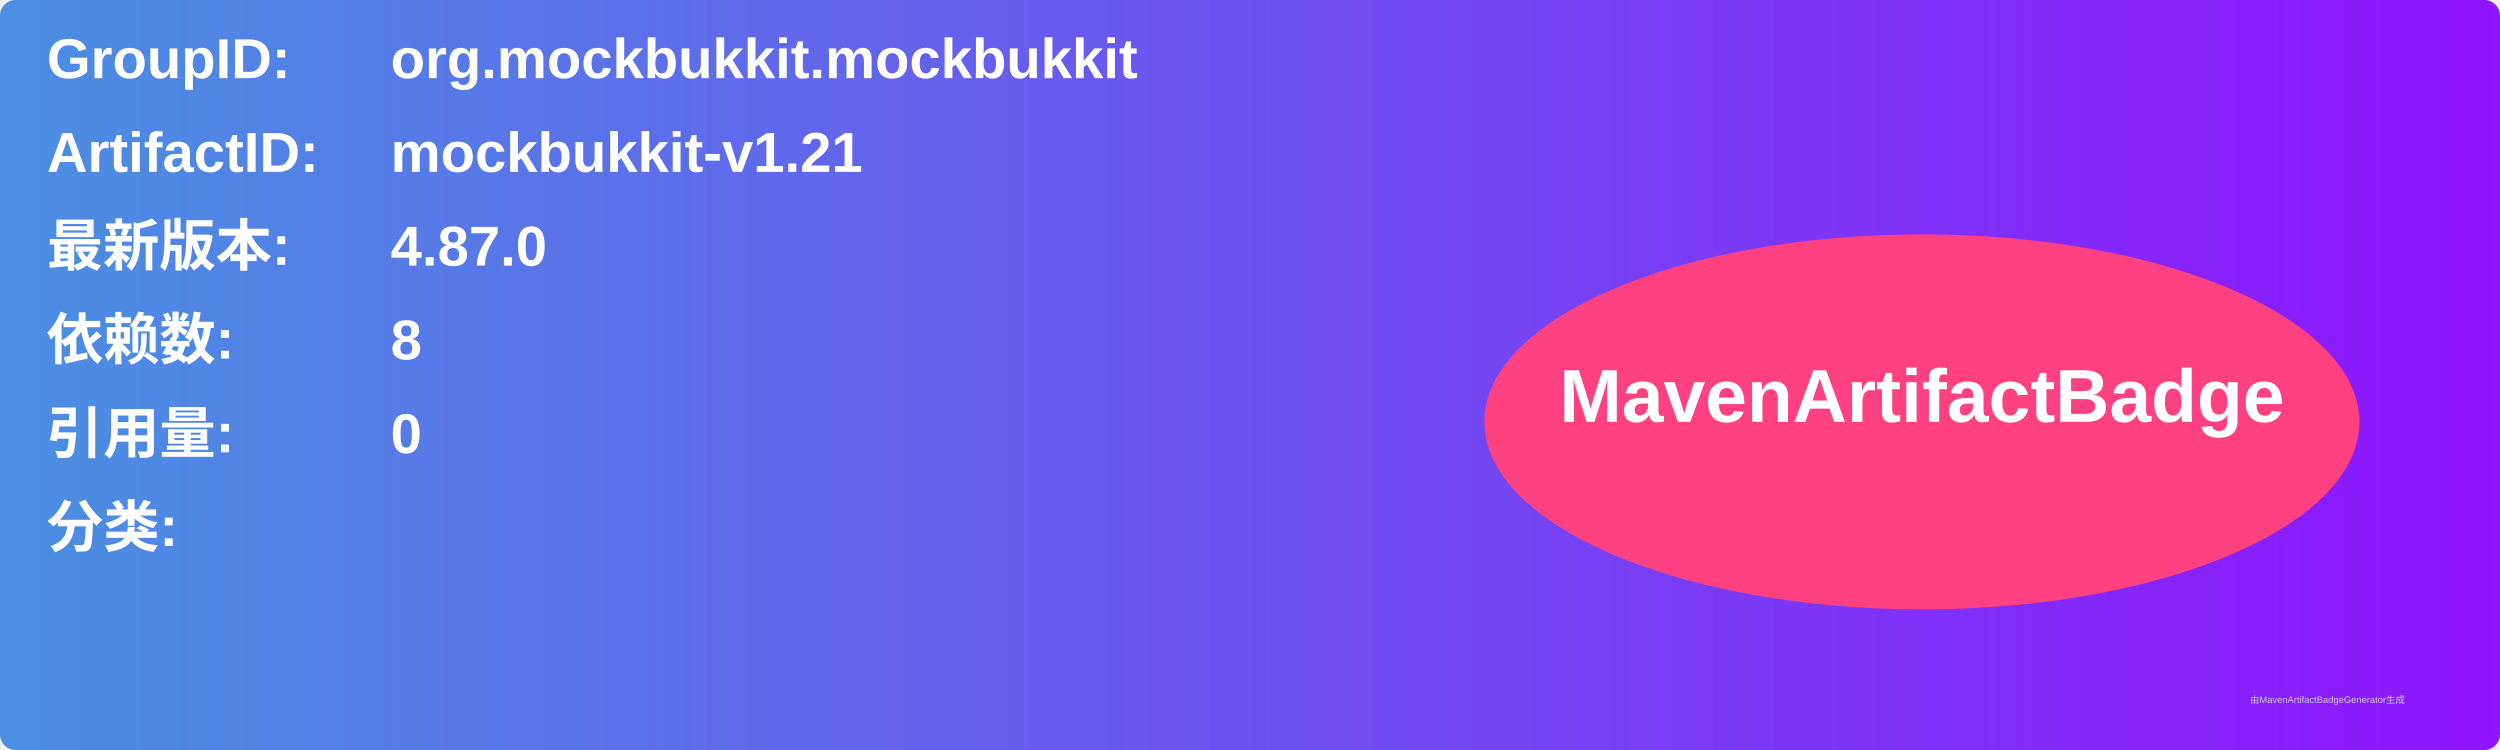
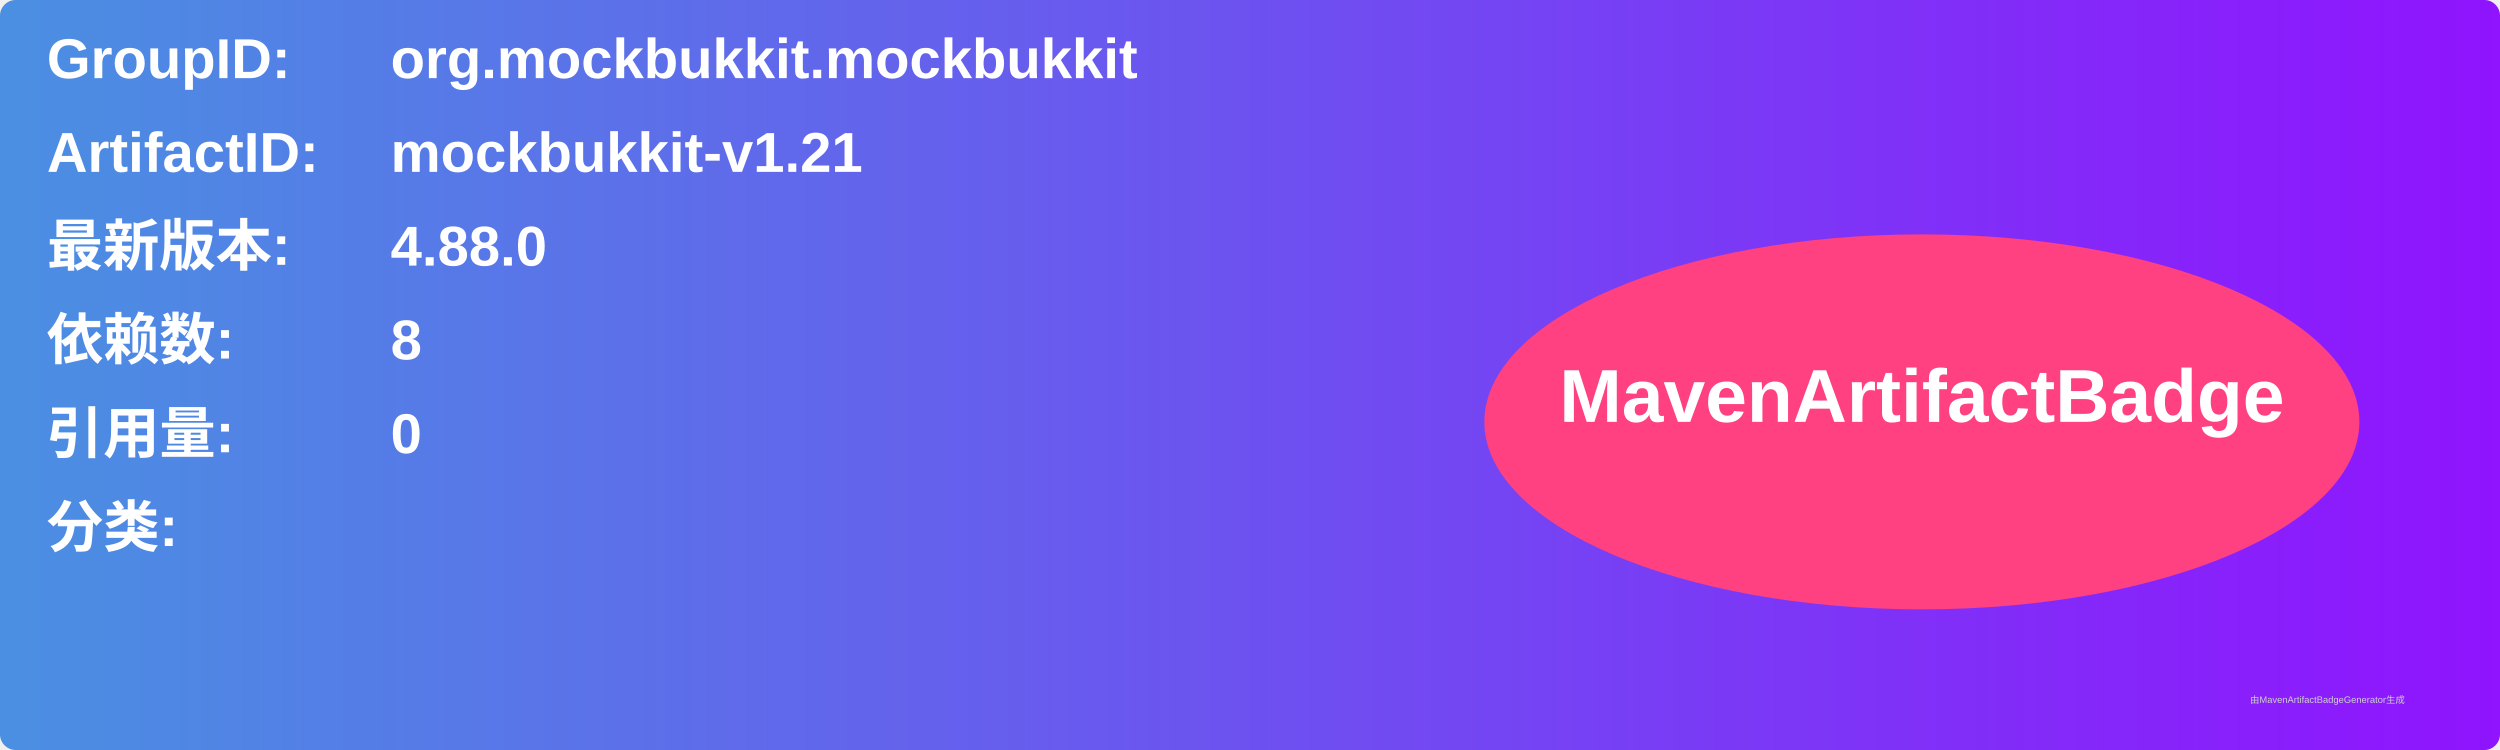
<svg xmlns="http://www.w3.org/2000/svg" width="800" height="240" viewBox="0 0 800 240">
  <linearGradient id="grad" x1="0%" y1="0%" x2="100%" y2="0%">
    <stop offset="0%" stop-color="#4a90e2" />
    <stop offset="100%" stop-color="#9013fe" />
  </linearGradient>
  <rect width="100%" height="100%" rx="5" ry="5" fill="url(#grad)" />
  <g transform="translate(15, 15)">
    <text x="0" y="10" font-family="Arial" font-size="18" fill="white" font-weight="bold" width="260">GroupID:</text>
    <text x="110" y="10" font-family="Arial" font-size="18" fill="white" font-weight="bold" width="460">org.mockbukkit.mockbukkit</text>
    <text x="0" y="40" font-family="Arial" font-size="18" fill="white" font-weight="bold" width="260">ArtifactID:</text>
    <text x="110" y="40" font-family="Arial" font-size="18" fill="white" font-weight="bold" width="460">mockbukkit-v1.21</text>
    <text x="0" y="70" font-family="Arial" font-size="18" fill="white" font-weight="bold">最新版本:</text>
    <text x="110" y="70" font-family="Arial" font-size="18" fill="white" font-weight="bold">
-       <tspan font-weight="bold">4.87.0</tspan>
+       <tspan font-weight="bold">4.88.0</tspan>
    </text>
    <text x="0" y="100" font-family="Arial" font-size="18" fill="white" font-weight="bold">依赖数: </text>
    <text x="110" y="100" font-family="Arial" font-size="18" fill="white">
      <tspan font-weight="bold">8</tspan>
    </text>
    <text x="0" y="130" font-family="Arial" font-size="18" fill="white" font-weight="bold">引用量: </text>
    <text x="110" y="130" font-family="Arial" font-size="18" fill="white">
      <tspan font-weight="bold">0</tspan>
    </text>
    <text x="0" y="160" font-family="Arial" font-size="18" fill="white" font-weight="bold">分类:</text>
    <text x="10" y="190" font-family="Arial" font-size="10" fill="white">
      <tspan font-weight="bold" />
    </text>
    <ellipse cx="600" cy="120" rx="140" ry="60" fill="#ff4081" />
    <text x="600" y="120" text-anchor="middle" font-family="Arial" font-size="24" fill="white" font-weight="bold">MavenArtifactBadge</text>
  </g>
  <text x="720" y="225" font-family="Arial" font-size="3" fill="#d0d0d0">由MavenArtifactBadgeGenerator生成</text>
</svg>
